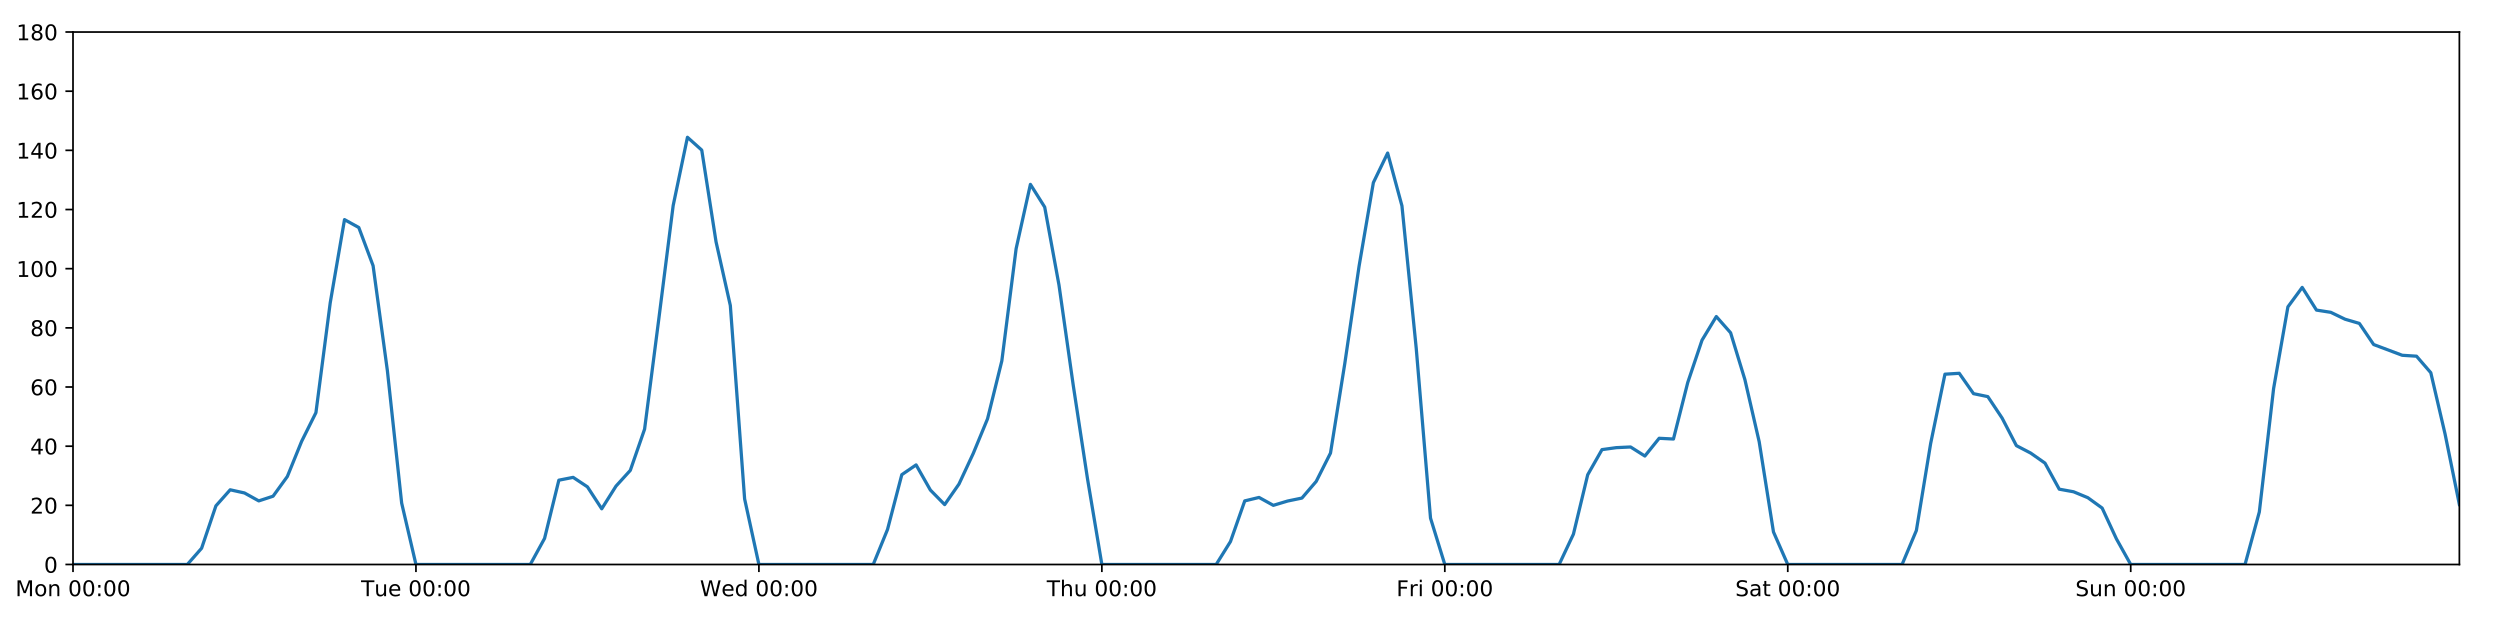
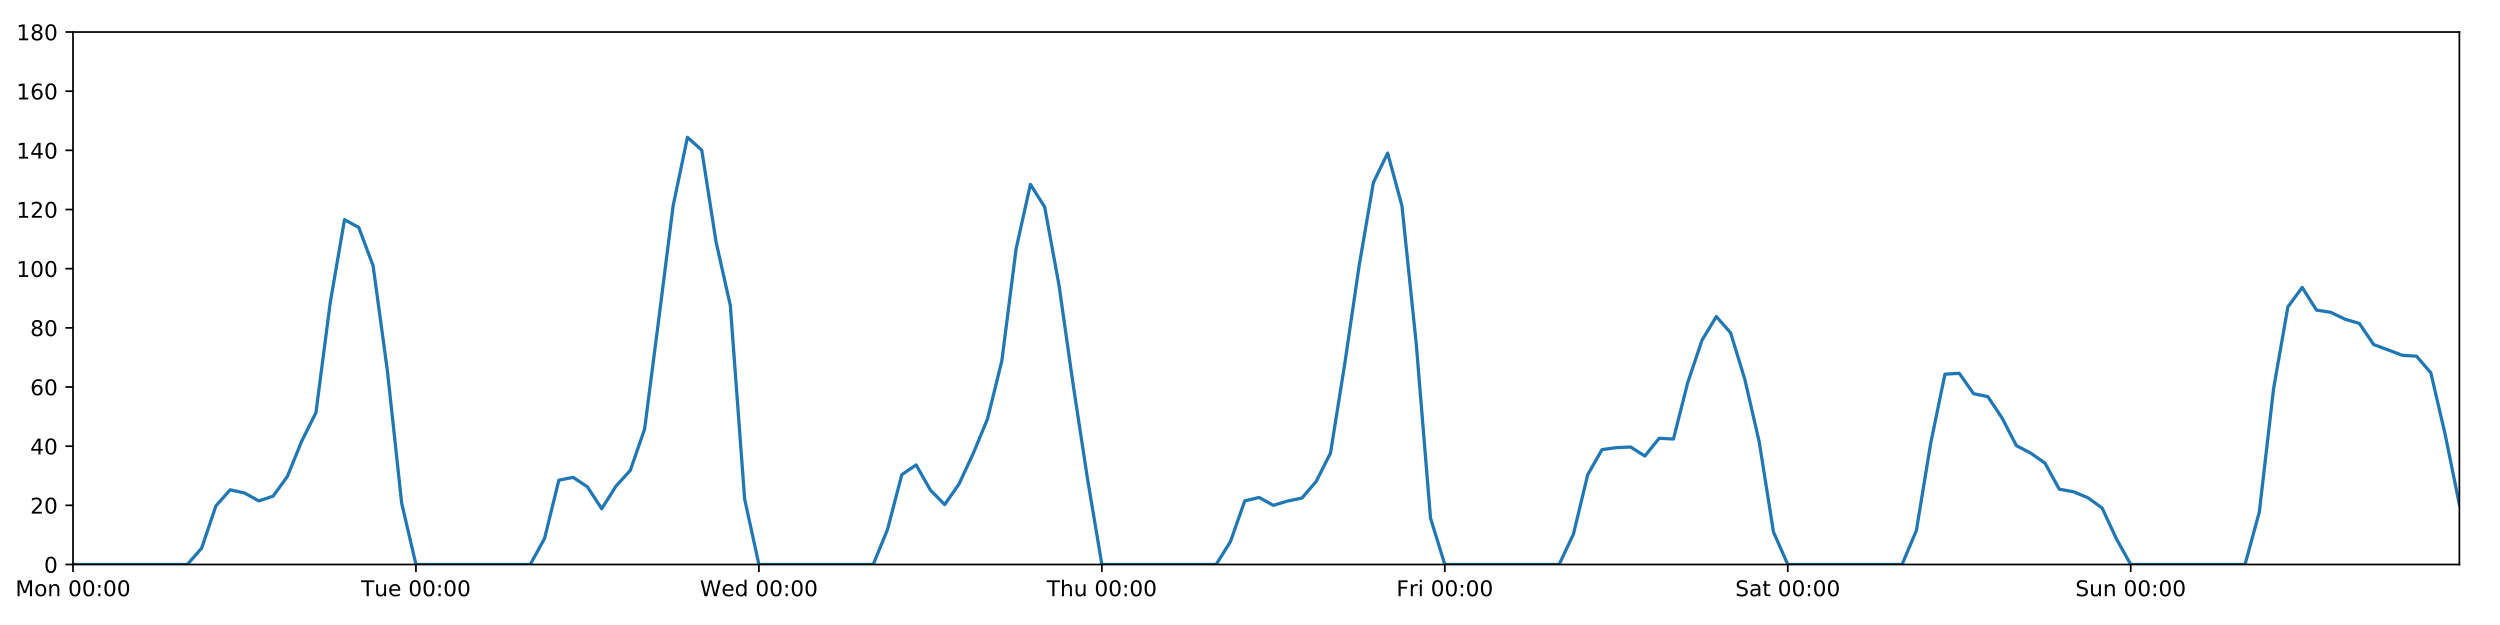
<svg xmlns="http://www.w3.org/2000/svg" xmlns:xlink="http://www.w3.org/1999/xlink" height="288pt" version="1.1" viewBox="0 0 1152 288" width="1152pt">
  <defs>
    <style type="text/css">
*{stroke-linecap:butt;stroke-linejoin:round;}
  </style>
  </defs>
  <g id="figure_1">
    <g id="patch_1">
      <path d="M 0 288  L 1152 288  L 1152 0  L 0 0  z " style="fill:#ffffff;" />
    </g>
    <g id="axes_1">
      <g id="patch_2">
        <path d="M 33.64 260.12  L 1133.28 260.12  L 1133.28 14.76  L 33.64 14.76  z " style="fill:#ffffff;" />
      </g>
      <g id="matplotlib.axis_1">
        <g id="xtick_1">
          <g id="line2d_1">
            <defs>
-               <path d="M 0 0  L 0 3.5  " id="mee09ceb780" style="stroke:#000000;stroke-width:0.8;" />
-             </defs>
-             <g>
-               <use style="stroke:#000000;stroke-width:0.8;" x="33.64" xlink:href="#mee09ceb780" y="260.12" />
+               <path d="M 0 0  L 0 3.5  " id="md08d35320b" style="stroke:#000000;stroke-width:0.8;" />
+             </defs>
+             <g>
+               <use style="stroke:#000000;stroke-width:0.8;" x="33.64" xlink:href="#md08d35320b" y="260.12" />
            </g>
          </g>
          <g id="text_1">
            <defs>
              <path d="M 9.812 72.906  L 24.516 72.906  L 43.109 23.297  L 61.812 72.906  L 76.516 72.906  L 76.516 0  L 66.891 0  L 66.891 64.016  L 48.094 14.016  L 38.188 14.016  L 19.391 64.016  L 19.391 0  L 9.812 0  z " id="DejaVuSans-77" />
              <path d="M 30.609 48.391  Q 23.391 48.391 19.188 42.75  Q 14.984 37.109 14.984 27.297  Q 14.984 17.484 19.156 11.844  Q 23.344 6.203 30.609 6.203  Q 37.797 6.203 41.984 11.859  Q 46.188 17.531 46.188 27.297  Q 46.188 37.016 41.984 42.703  Q 37.797 48.391 30.609 48.391  z M 30.609 56  Q 42.328 56 49.016 48.375  Q 55.719 40.766 55.719 27.297  Q 55.719 13.875 49.016 6.219  Q 42.328 -1.422 30.609 -1.422  Q 18.844 -1.422 12.172 6.219  Q 5.516 13.875 5.516 27.297  Q 5.516 40.766 12.172 48.375  Q 18.844 56 30.609 56  z " id="DejaVuSans-111" />
              <path d="M 54.891 33.016  L 54.891 0  L 45.906 0  L 45.906 32.719  Q 45.906 40.484 42.875 44.328  Q 39.844 48.188 33.797 48.188  Q 26.516 48.188 22.312 43.547  Q 18.109 38.922 18.109 30.906  L 18.109 0  L 9.078 0  L 9.078 54.688  L 18.109 54.688  L 18.109 46.188  Q 21.344 51.125 25.703 53.562  Q 30.078 56 35.797 56  Q 45.219 56 50.047 50.172  Q 54.891 44.344 54.891 33.016  z " id="DejaVuSans-110" />
              <path id="DejaVuSans-32" />
              <path d="M 31.781 66.406  Q 24.172 66.406 20.328 58.906  Q 16.5 51.422 16.5 36.375  Q 16.5 21.391 20.328 13.891  Q 24.172 6.391 31.781 6.391  Q 39.453 6.391 43.281 13.891  Q 47.125 21.391 47.125 36.375  Q 47.125 51.422 43.281 58.906  Q 39.453 66.406 31.781 66.406  z M 31.781 74.219  Q 44.047 74.219 50.516 64.516  Q 56.984 54.828 56.984 36.375  Q 56.984 17.969 50.516 8.266  Q 44.047 -1.422 31.781 -1.422  Q 19.531 -1.422 13.062 8.266  Q 6.594 17.969 6.594 36.375  Q 6.594 54.828 13.062 64.516  Q 19.531 74.219 31.781 74.219  z " id="DejaVuSans-48" />
              <path d="M 11.719 12.406  L 22.016 12.406  L 22.016 0  L 11.719 0  z M 11.719 51.703  L 22.016 51.703  L 22.016 39.312  L 11.719 39.312  z " id="DejaVuSans-58" />
            </defs>
            <g transform="translate(7.099375 274.7184)scale(0.1 -0.1)">
              <use xlink:href="#DejaVuSans-77" />
              <use x="86.279" xlink:href="#DejaVuSans-111" />
              <use x="147.461" xlink:href="#DejaVuSans-110" />
              <use x="210.84" xlink:href="#DejaVuSans-32" />
              <use x="242.627" xlink:href="#DejaVuSans-48" />
              <use x="306.25" xlink:href="#DejaVuSans-48" />
              <use x="369.873" xlink:href="#DejaVuSans-58" />
              <use x="403.564" xlink:href="#DejaVuSans-48" />
              <use x="467.188" xlink:href="#DejaVuSans-48" />
            </g>
          </g>
        </g>
        <g id="xtick_2">
          <g id="line2d_2">
            <g>
-               <use style="stroke:#000000;stroke-width:0.8;" x="191.672" xlink:href="#mee09ceb780" y="260.12" />
+               <use style="stroke:#000000;stroke-width:0.8;" x="191.672" xlink:href="#md08d35320b" y="260.12" />
            </g>
          </g>
          <g id="text_2">
            <defs>
              <path d="M -0.297 72.906  L 61.375 72.906  L 61.375 64.594  L 35.5 64.594  L 35.5 0  L 25.594 0  L 25.594 64.594  L -0.297 64.594  z " id="DejaVuSans-84" />
              <path d="M 8.5 21.578  L 8.5 54.688  L 17.484 54.688  L 17.484 21.922  Q 17.484 14.156 20.5 10.266  Q 23.531 6.391 29.594 6.391  Q 36.859 6.391 41.078 11.031  Q 45.312 15.672 45.312 23.688  L 45.312 54.688  L 54.297 54.688  L 54.297 0  L 45.312 0  L 45.312 8.406  Q 42.047 3.422 37.719 1  Q 33.406 -1.422 27.688 -1.422  Q 18.266 -1.422 13.375 4.438  Q 8.5 10.297 8.5 21.578  z M 31.109 56  z " id="DejaVuSans-117" />
              <path d="M 56.203 29.594  L 56.203 25.203  L 14.891 25.203  Q 15.484 15.922 20.484 11.062  Q 25.484 6.203 34.422 6.203  Q 39.594 6.203 44.453 7.469  Q 49.312 8.734 54.109 11.281  L 54.109 2.781  Q 49.266 0.734 44.188 -0.344  Q 39.109 -1.422 33.891 -1.422  Q 20.797 -1.422 13.156 6.188  Q 5.516 13.812 5.516 26.812  Q 5.516 40.234 12.766 48.109  Q 20.016 56 32.328 56  Q 43.359 56 49.781 48.891  Q 56.203 41.797 56.203 29.594  z M 47.219 32.234  Q 47.125 39.594 43.094 43.984  Q 39.062 48.391 32.422 48.391  Q 24.906 48.391 20.391 44.141  Q 15.875 39.891 15.188 32.172  z " id="DejaVuSans-101" />
            </defs>
            <g transform="translate(166.3862 274.7184)scale(0.1 -0.1)">
              <use xlink:href="#DejaVuSans-84" />
              <use x="60.85" xlink:href="#DejaVuSans-117" />
              <use x="124.229" xlink:href="#DejaVuSans-101" />
              <use x="185.752" xlink:href="#DejaVuSans-32" />
              <use x="217.539" xlink:href="#DejaVuSans-48" />
              <use x="281.162" xlink:href="#DejaVuSans-48" />
              <use x="344.785" xlink:href="#DejaVuSans-58" />
              <use x="378.477" xlink:href="#DejaVuSans-48" />
              <use x="442.1" xlink:href="#DejaVuSans-48" />
            </g>
          </g>
        </g>
        <g id="xtick_3">
          <g id="line2d_3">
            <g>
-               <use style="stroke:#000000;stroke-width:0.8;" x="349.704" xlink:href="#mee09ceb780" y="260.12" />
+               <use style="stroke:#000000;stroke-width:0.8;" x="349.704" xlink:href="#md08d35320b" y="260.12" />
            </g>
          </g>
          <g id="text_3">
            <defs>
              <path d="M 3.328 72.906  L 13.281 72.906  L 28.609 11.281  L 43.891 72.906  L 54.984 72.906  L 70.312 11.281  L 85.594 72.906  L 95.609 72.906  L 77.297 0  L 64.891 0  L 49.516 63.281  L 33.984 0  L 21.578 0  z " id="DejaVuSans-87" />
              <path d="M 45.406 46.391  L 45.406 75.984  L 54.391 75.984  L 54.391 0  L 45.406 0  L 45.406 8.203  Q 42.578 3.328 38.25 0.953  Q 33.938 -1.422 27.875 -1.422  Q 17.969 -1.422 11.734 6.484  Q 5.516 14.406 5.516 27.297  Q 5.516 40.188 11.734 48.094  Q 17.969 56 27.875 56  Q 33.938 56 38.25 53.625  Q 42.578 51.266 45.406 46.391  z M 14.797 27.297  Q 14.797 17.391 18.875 11.75  Q 22.953 6.109 30.078 6.109  Q 37.203 6.109 41.297 11.75  Q 45.406 17.391 45.406 27.297  Q 45.406 37.203 41.297 42.844  Q 37.203 48.484 30.078 48.484  Q 22.953 48.484 18.875 42.844  Q 14.797 37.203 14.797 27.297  z " id="DejaVuSans-100" />
            </defs>
            <g transform="translate(322.5151 274.7184)scale(0.1 -0.1)">
              <use xlink:href="#DejaVuSans-87" />
              <use x="98.799" xlink:href="#DejaVuSans-101" />
              <use x="160.322" xlink:href="#DejaVuSans-100" />
              <use x="223.799" xlink:href="#DejaVuSans-32" />
              <use x="255.586" xlink:href="#DejaVuSans-48" />
              <use x="319.209" xlink:href="#DejaVuSans-48" />
              <use x="382.832" xlink:href="#DejaVuSans-58" />
              <use x="416.523" xlink:href="#DejaVuSans-48" />
              <use x="480.146" xlink:href="#DejaVuSans-48" />
            </g>
          </g>
        </g>
        <g id="xtick_4">
          <g id="line2d_4">
            <g>
-               <use style="stroke:#000000;stroke-width:0.8;" x="507.736" xlink:href="#mee09ceb780" y="260.12" />
+               <use style="stroke:#000000;stroke-width:0.8;" x="507.736" xlink:href="#md08d35320b" y="260.12" />
            </g>
          </g>
          <g id="text_4">
            <defs>
              <path d="M 54.891 33.016  L 54.891 0  L 45.906 0  L 45.906 32.719  Q 45.906 40.484 42.875 44.328  Q 39.844 48.188 33.797 48.188  Q 26.516 48.188 22.312 43.547  Q 18.109 38.922 18.109 30.906  L 18.109 0  L 9.078 0  L 9.078 75.984  L 18.109 75.984  L 18.109 46.188  Q 21.344 51.125 25.703 53.562  Q 30.078 56 35.797 56  Q 45.219 56 50.047 50.172  Q 54.891 44.344 54.891 33.016  z " id="DejaVuSans-104" />
            </defs>
            <g transform="translate(482.3464 274.7184)scale(0.1 -0.1)">
              <use xlink:href="#DejaVuSans-84" />
              <use x="61.084" xlink:href="#DejaVuSans-104" />
              <use x="124.463" xlink:href="#DejaVuSans-117" />
              <use x="187.842" xlink:href="#DejaVuSans-32" />
              <use x="219.629" xlink:href="#DejaVuSans-48" />
              <use x="283.252" xlink:href="#DejaVuSans-48" />
              <use x="346.875" xlink:href="#DejaVuSans-58" />
              <use x="380.566" xlink:href="#DejaVuSans-48" />
              <use x="444.189" xlink:href="#DejaVuSans-48" />
            </g>
          </g>
        </g>
        <g id="xtick_5">
          <g id="line2d_5">
            <g>
-               <use style="stroke:#000000;stroke-width:0.8;" x="665.768" xlink:href="#mee09ceb780" y="260.12" />
+               <use style="stroke:#000000;stroke-width:0.8;" x="665.768" xlink:href="#md08d35320b" y="260.12" />
            </g>
          </g>
          <g id="text_5">
            <defs>
              <path d="M 9.812 72.906  L 51.703 72.906  L 51.703 64.594  L 19.672 64.594  L 19.672 43.109  L 48.578 43.109  L 48.578 34.812  L 19.672 34.812  L 19.672 0  L 9.812 0  z " id="DejaVuSans-70" />
              <path d="M 41.109 46.297  Q 39.594 47.172 37.812 47.578  Q 36.031 48 33.891 48  Q 26.266 48 22.188 43.047  Q 18.109 38.094 18.109 28.812  L 18.109 0  L 9.078 0  L 9.078 54.688  L 18.109 54.688  L 18.109 46.188  Q 20.953 51.172 25.484 53.578  Q 30.031 56 36.531 56  Q 37.453 56 38.578 55.875  Q 39.703 55.766 41.062 55.516  z " id="DejaVuSans-114" />
              <path d="M 9.422 54.688  L 18.406 54.688  L 18.406 0  L 9.422 0  z M 9.422 75.984  L 18.406 75.984  L 18.406 64.594  L 9.422 64.594  z " id="DejaVuSans-105" />
            </defs>
            <g transform="translate(643.4551 274.7184)scale(0.1 -0.1)">
              <use xlink:href="#DejaVuSans-70" />
              <use x="57.41" xlink:href="#DejaVuSans-114" />
              <use x="98.523" xlink:href="#DejaVuSans-105" />
              <use x="126.307" xlink:href="#DejaVuSans-32" />
              <use x="158.094" xlink:href="#DejaVuSans-48" />
              <use x="221.717" xlink:href="#DejaVuSans-48" />
              <use x="285.34" xlink:href="#DejaVuSans-58" />
              <use x="319.031" xlink:href="#DejaVuSans-48" />
              <use x="382.654" xlink:href="#DejaVuSans-48" />
            </g>
          </g>
        </g>
        <g id="xtick_6">
          <g id="line2d_6">
            <g>
-               <use style="stroke:#000000;stroke-width:0.8;" x="823.8" xlink:href="#mee09ceb780" y="260.12" />
+               <use style="stroke:#000000;stroke-width:0.8;" x="823.8" xlink:href="#md08d35320b" y="260.12" />
            </g>
          </g>
          <g id="text_6">
            <defs>
              <path d="M 53.516 70.516  L 53.516 60.891  Q 47.906 63.578 42.922 64.891  Q 37.938 66.219 33.297 66.219  Q 25.25 66.219 20.875 63.094  Q 16.5 59.969 16.5 54.203  Q 16.5 49.359 19.406 46.891  Q 22.312 44.438 30.422 42.922  L 36.375 41.703  Q 47.406 39.594 52.656 34.297  Q 57.906 29 57.906 20.125  Q 57.906 9.516 50.797 4.047  Q 43.703 -1.422 29.984 -1.422  Q 24.812 -1.422 18.969 -0.25  Q 13.141 0.922 6.891 3.219  L 6.891 13.375  Q 12.891 10.016 18.656 8.297  Q 24.422 6.594 29.984 6.594  Q 38.422 6.594 43.016 9.906  Q 47.609 13.234 47.609 19.391  Q 47.609 24.75 44.312 27.781  Q 41.016 30.812 33.5 32.328  L 27.484 33.5  Q 16.453 35.688 11.516 40.375  Q 6.594 45.062 6.594 53.422  Q 6.594 63.094 13.406 68.656  Q 20.219 74.219 32.172 74.219  Q 37.312 74.219 42.625 73.281  Q 47.953 72.359 53.516 70.516  z " id="DejaVuSans-83" />
              <path d="M 34.281 27.484  Q 23.391 27.484 19.188 25  Q 14.984 22.516 14.984 16.5  Q 14.984 11.719 18.141 8.906  Q 21.297 6.109 26.703 6.109  Q 34.188 6.109 38.703 11.406  Q 43.219 16.703 43.219 25.484  L 43.219 27.484  z M 52.203 31.203  L 52.203 0  L 43.219 0  L 43.219 8.297  Q 40.141 3.328 35.547 0.953  Q 30.953 -1.422 24.312 -1.422  Q 15.922 -1.422 10.953 3.297  Q 6 8.016 6 15.922  Q 6 25.141 12.172 29.828  Q 18.359 34.516 30.609 34.516  L 43.219 34.516  L 43.219 35.406  Q 43.219 41.609 39.141 45  Q 35.062 48.391 27.688 48.391  Q 23 48.391 18.547 47.266  Q 14.109 46.141 10.016 43.891  L 10.016 52.203  Q 14.938 54.109 19.578 55.047  Q 24.219 56 28.609 56  Q 40.484 56 46.344 49.844  Q 52.203 43.703 52.203 31.203  z " id="DejaVuSans-97" />
              <path d="M 18.312 70.219  L 18.312 54.688  L 36.812 54.688  L 36.812 47.703  L 18.312 47.703  L 18.312 18.016  Q 18.312 11.328 20.141 9.422  Q 21.969 7.516 27.594 7.516  L 36.812 7.516  L 36.812 0  L 27.594 0  Q 17.188 0 13.234 3.875  Q 9.281 7.766 9.281 18.016  L 9.281 47.703  L 2.688 47.703  L 2.688 54.688  L 9.281 54.688  L 9.281 70.219  z " id="DejaVuSans-116" />
            </defs>
            <g transform="translate(799.6036 274.7184)scale(0.1 -0.1)">
              <use xlink:href="#DejaVuSans-83" />
              <use x="63.477" xlink:href="#DejaVuSans-97" />
              <use x="124.756" xlink:href="#DejaVuSans-116" />
              <use x="163.965" xlink:href="#DejaVuSans-32" />
              <use x="195.752" xlink:href="#DejaVuSans-48" />
              <use x="259.375" xlink:href="#DejaVuSans-48" />
              <use x="322.998" xlink:href="#DejaVuSans-58" />
              <use x="356.689" xlink:href="#DejaVuSans-48" />
              <use x="420.312" xlink:href="#DejaVuSans-48" />
            </g>
          </g>
        </g>
        <g id="xtick_7">
          <g id="line2d_7">
            <g>
-               <use style="stroke:#000000;stroke-width:0.8;" x="981.833" xlink:href="#mee09ceb780" y="260.12" />
+               <use style="stroke:#000000;stroke-width:0.8;" x="981.833" xlink:href="#md08d35320b" y="260.12" />
            </g>
          </g>
          <g id="text_7">
            <g transform="translate(956.3224 274.7184)scale(0.1 -0.1)">
              <use xlink:href="#DejaVuSans-83" />
              <use x="63.477" xlink:href="#DejaVuSans-117" />
              <use x="126.855" xlink:href="#DejaVuSans-110" />
              <use x="190.234" xlink:href="#DejaVuSans-32" />
              <use x="222.021" xlink:href="#DejaVuSans-48" />
              <use x="285.645" xlink:href="#DejaVuSans-48" />
              <use x="349.268" xlink:href="#DejaVuSans-58" />
              <use x="382.959" xlink:href="#DejaVuSans-48" />
              <use x="446.582" xlink:href="#DejaVuSans-48" />
            </g>
          </g>
        </g>
      </g>
      <g id="matplotlib.axis_2">
        <g id="ytick_1">
          <g id="line2d_8">
            <defs>
-               <path d="M 0 0  L -3.5 0  " id="m0b766aa7a7" style="stroke:#000000;stroke-width:0.8;" />
-             </defs>
-             <g>
-               <use style="stroke:#000000;stroke-width:0.8;" x="33.64" xlink:href="#m0b766aa7a7" y="260.12" />
+               <path d="M 0 0  L -3.5 0  " id="m7138f0e3d7" style="stroke:#000000;stroke-width:0.8;" />
+             </defs>
+             <g>
+               <use style="stroke:#000000;stroke-width:0.8;" x="33.64" xlink:href="#m7138f0e3d7" y="260.12" />
            </g>
          </g>
          <g id="text_8">
            <g transform="translate(20.2775 263.9192)scale(0.1 -0.1)">
              <use xlink:href="#DejaVuSans-48" />
            </g>
          </g>
        </g>
        <g id="ytick_2">
          <g id="line2d_9">
            <g>
-               <use style="stroke:#000000;stroke-width:0.8;" x="33.64" xlink:href="#m0b766aa7a7" y="232.858" />
+               <use style="stroke:#000000;stroke-width:0.8;" x="33.64" xlink:href="#m7138f0e3d7" y="232.858" />
            </g>
          </g>
          <g id="text_9">
            <defs>
              <path d="M 19.188 8.297  L 53.609 8.297  L 53.609 0  L 7.328 0  L 7.328 8.297  Q 12.938 14.109 22.625 23.891  Q 32.328 33.688 34.812 36.531  Q 39.547 41.844 41.422 45.531  Q 43.312 49.219 43.312 52.781  Q 43.312 58.594 39.234 62.25  Q 35.156 65.922 28.609 65.922  Q 23.969 65.922 18.812 64.312  Q 13.672 62.703 7.812 59.422  L 7.812 69.391  Q 13.766 71.781 18.938 73  Q 24.125 74.219 28.422 74.219  Q 39.75 74.219 46.484 68.547  Q 53.219 62.891 53.219 53.422  Q 53.219 48.922 51.531 44.891  Q 49.859 40.875 45.406 35.406  Q 44.188 33.984 37.641 27.219  Q 31.109 20.453 19.188 8.297  z " id="DejaVuSans-50" />
            </defs>
            <g transform="translate(13.915 236.657)scale(0.1 -0.1)">
              <use xlink:href="#DejaVuSans-50" />
              <use x="63.623" xlink:href="#DejaVuSans-48" />
            </g>
          </g>
        </g>
        <g id="ytick_3">
          <g id="line2d_10">
            <g>
-               <use style="stroke:#000000;stroke-width:0.8;" x="33.64" xlink:href="#m0b766aa7a7" y="205.596" />
+               <use style="stroke:#000000;stroke-width:0.8;" x="33.64" xlink:href="#m7138f0e3d7" y="205.596" />
            </g>
          </g>
          <g id="text_10">
            <defs>
              <path d="M 37.797 64.312  L 12.891 25.391  L 37.797 25.391  z M 35.203 72.906  L 47.609 72.906  L 47.609 25.391  L 58.016 25.391  L 58.016 17.188  L 47.609 17.188  L 47.609 0  L 37.797 0  L 37.797 17.188  L 4.891 17.188  L 4.891 26.703  z " id="DejaVuSans-52" />
            </defs>
            <g transform="translate(13.915 209.3948)scale(0.1 -0.1)">
              <use xlink:href="#DejaVuSans-52" />
              <use x="63.623" xlink:href="#DejaVuSans-48" />
            </g>
          </g>
        </g>
        <g id="ytick_4">
          <g id="line2d_11">
            <g>
-               <use style="stroke:#000000;stroke-width:0.8;" x="33.64" xlink:href="#m0b766aa7a7" y="178.333" />
+               <use style="stroke:#000000;stroke-width:0.8;" x="33.64" xlink:href="#m7138f0e3d7" y="178.333" />
            </g>
          </g>
          <g id="text_11">
            <defs>
              <path d="M 33.016 40.375  Q 26.375 40.375 22.484 35.828  Q 18.609 31.297 18.609 23.391  Q 18.609 15.531 22.484 10.953  Q 26.375 6.391 33.016 6.391  Q 39.656 6.391 43.531 10.953  Q 47.406 15.531 47.406 23.391  Q 47.406 31.297 43.531 35.828  Q 39.656 40.375 33.016 40.375  z M 52.594 71.297  L 52.594 62.312  Q 48.875 64.062 45.094 64.984  Q 41.312 65.922 37.594 65.922  Q 27.828 65.922 22.672 59.328  Q 17.531 52.734 16.797 39.406  Q 19.672 43.656 24.016 45.922  Q 28.375 48.188 33.594 48.188  Q 44.578 48.188 50.953 41.516  Q 57.328 34.859 57.328 23.391  Q 57.328 12.156 50.688 5.359  Q 44.047 -1.422 33.016 -1.422  Q 20.359 -1.422 13.672 8.266  Q 6.984 17.969 6.984 36.375  Q 6.984 53.656 15.188 63.938  Q 23.391 74.219 37.203 74.219  Q 40.922 74.219 44.703 73.484  Q 48.484 72.75 52.594 71.297  z " id="DejaVuSans-54" />
            </defs>
            <g transform="translate(13.915 182.1326)scale(0.1 -0.1)">
              <use xlink:href="#DejaVuSans-54" />
              <use x="63.623" xlink:href="#DejaVuSans-48" />
            </g>
          </g>
        </g>
        <g id="ytick_5">
          <g id="line2d_12">
            <g>
-               <use style="stroke:#000000;stroke-width:0.8;" x="33.64" xlink:href="#m0b766aa7a7" y="151.071" />
+               <use style="stroke:#000000;stroke-width:0.8;" x="33.64" xlink:href="#m7138f0e3d7" y="151.071" />
            </g>
          </g>
          <g id="text_12">
            <defs>
              <path d="M 31.781 34.625  Q 24.75 34.625 20.719 30.859  Q 16.703 27.094 16.703 20.516  Q 16.703 13.922 20.719 10.156  Q 24.75 6.391 31.781 6.391  Q 38.812 6.391 42.859 10.172  Q 46.922 13.969 46.922 20.516  Q 46.922 27.094 42.891 30.859  Q 38.875 34.625 31.781 34.625  z M 21.922 38.812  Q 15.578 40.375 12.031 44.719  Q 8.5 49.078 8.5 55.328  Q 8.5 64.062 14.719 69.141  Q 20.953 74.219 31.781 74.219  Q 42.672 74.219 48.875 69.141  Q 55.078 64.062 55.078 55.328  Q 55.078 49.078 51.531 44.719  Q 48 40.375 41.703 38.812  Q 48.828 37.156 52.797 32.312  Q 56.781 27.484 56.781 20.516  Q 56.781 9.906 50.312 4.234  Q 43.844 -1.422 31.781 -1.422  Q 19.734 -1.422 13.25 4.234  Q 6.781 9.906 6.781 20.516  Q 6.781 27.484 10.781 32.312  Q 14.797 37.156 21.922 38.812  z M 18.312 54.391  Q 18.312 48.734 21.844 45.562  Q 25.391 42.391 31.781 42.391  Q 38.141 42.391 41.719 45.562  Q 45.312 48.734 45.312 54.391  Q 45.312 60.062 41.719 63.234  Q 38.141 66.406 31.781 66.406  Q 25.391 66.406 21.844 63.234  Q 18.312 60.062 18.312 54.391  z " id="DejaVuSans-56" />
            </defs>
            <g transform="translate(13.915 154.8703)scale(0.1 -0.1)">
              <use xlink:href="#DejaVuSans-56" />
              <use x="63.623" xlink:href="#DejaVuSans-48" />
            </g>
          </g>
        </g>
        <g id="ytick_6">
          <g id="line2d_13">
            <g>
-               <use style="stroke:#000000;stroke-width:0.8;" x="33.64" xlink:href="#m0b766aa7a7" y="123.809" />
+               <use style="stroke:#000000;stroke-width:0.8;" x="33.64" xlink:href="#m7138f0e3d7" y="123.809" />
            </g>
          </g>
          <g id="text_13">
            <defs>
              <path d="M 12.406 8.297  L 28.516 8.297  L 28.516 63.922  L 10.984 60.406  L 10.984 69.391  L 28.422 72.906  L 38.281 72.906  L 38.281 8.297  L 54.391 8.297  L 54.391 0  L 12.406 0  z " id="DejaVuSans-49" />
            </defs>
            <g transform="translate(7.5525 127.6081)scale(0.1 -0.1)">
              <use xlink:href="#DejaVuSans-49" />
              <use x="63.623" xlink:href="#DejaVuSans-48" />
              <use x="127.246" xlink:href="#DejaVuSans-48" />
            </g>
          </g>
        </g>
        <g id="ytick_7">
          <g id="line2d_14">
            <g>
-               <use style="stroke:#000000;stroke-width:0.8;" x="33.64" xlink:href="#m0b766aa7a7" y="96.547" />
+               <use style="stroke:#000000;stroke-width:0.8;" x="33.64" xlink:href="#m7138f0e3d7" y="96.547" />
            </g>
          </g>
          <g id="text_14">
            <g transform="translate(7.5525 100.3459)scale(0.1 -0.1)">
              <use xlink:href="#DejaVuSans-49" />
              <use x="63.623" xlink:href="#DejaVuSans-50" />
              <use x="127.246" xlink:href="#DejaVuSans-48" />
            </g>
          </g>
        </g>
        <g id="ytick_8">
          <g id="line2d_15">
            <g>
-               <use style="stroke:#000000;stroke-width:0.8;" x="33.64" xlink:href="#m0b766aa7a7" y="69.284" />
+               <use style="stroke:#000000;stroke-width:0.8;" x="33.64" xlink:href="#m7138f0e3d7" y="69.284" />
            </g>
          </g>
          <g id="text_15">
            <g transform="translate(7.5525 73.08366)scale(0.1 -0.1)">
              <use xlink:href="#DejaVuSans-49" />
              <use x="63.623" xlink:href="#DejaVuSans-52" />
              <use x="127.246" xlink:href="#DejaVuSans-48" />
            </g>
          </g>
        </g>
        <g id="ytick_9">
          <g id="line2d_16">
            <g>
-               <use style="stroke:#000000;stroke-width:0.8;" x="33.64" xlink:href="#m0b766aa7a7" y="42.022" />
+               <use style="stroke:#000000;stroke-width:0.8;" x="33.64" xlink:href="#m7138f0e3d7" y="42.022" />
            </g>
          </g>
          <g id="text_16">
            <g transform="translate(7.5525 45.82144)scale(0.1 -0.1)">
              <use xlink:href="#DejaVuSans-49" />
              <use x="63.623" xlink:href="#DejaVuSans-54" />
              <use x="127.246" xlink:href="#DejaVuSans-48" />
            </g>
          </g>
        </g>
        <g id="ytick_10">
          <g id="line2d_17">
            <g>
-               <use style="stroke:#000000;stroke-width:0.8;" x="33.64" xlink:href="#m0b766aa7a7" y="14.76" />
+               <use style="stroke:#000000;stroke-width:0.8;" x="33.64" xlink:href="#m7138f0e3d7" y="14.76" />
            </g>
          </g>
          <g id="text_17">
            <g transform="translate(7.5525 18.55922)scale(0.1 -0.1)">
              <use xlink:href="#DejaVuSans-49" />
              <use x="63.623" xlink:href="#DejaVuSans-56" />
              <use x="127.246" xlink:href="#DejaVuSans-48" />
            </g>
          </g>
        </g>
      </g>
      <g id="line2d_18">
-         <path clip-path="url(#p3c25171bd2)" d="M 33.64 260.12  L 86.317 260.12  L 92.902 252.623  L 99.487 233.106  L 106.071 225.701  L 112.656 227.157  L 119.241 230.813  L 125.825 228.655  L 132.41 219.567  L 138.995 203.365  L 145.579 190.147  L 152.164 139.547  L 158.749 101.204  L 165.333 104.839  L 171.918 122.446  L 178.503 170.774  L 185.087 231.835  L 191.672 260.12  L 244.349 260.12  L 250.934 248.1  L 257.519 221.271  L 264.103 219.97  L 270.688 224.338  L 277.273 234.448  L 283.857 223.998  L 290.442 216.748  L 297.027 197.758  L 303.611 146.734  L 310.196 94.729  L 316.781 63.264  L 323.366 69.171  L 329.95 111.417  L 336.535 140.786  L 343.12 229.904  L 349.704 260.12  L 402.382 260.12  L 408.966 243.99  L 415.551 218.731  L 422.136 214.229  L 428.72 225.815  L 435.305 232.517  L 441.89 223.068  L 448.474 208.941  L 455.059 192.987  L 461.644 166.293  L 468.228 114.608  L 474.813 84.96  L 481.398 95.431  L 487.982 131.368  L 494.567 177.652  L 501.152 220.817  L 507.736 260.12  L 560.414 260.12  L 566.998 249.556  L 573.583 230.813  L 580.168 229.223  L 586.752 232.858  L 593.337 230.875  L 599.922 229.512  L 606.506 221.839  L 613.091 208.776  L 619.676 167.542  L 626.26 122.673  L 632.845 84.155  L 639.43 70.524  L 646.014 94.843  L 652.599 160.516  L 659.184 238.765  L 665.768 260.12  L 718.446 260.12  L 725.03 246.148  L 731.615 218.772  L 738.2 207.186  L 744.784 206.277  L 751.369 205.967  L 757.954 210.139  L 764.538 201.961  L 771.123 202.301  L 777.708 176.289  L 784.292 156.751  L 790.877 145.867  L 797.462 153.343  L 804.046 174.926  L 810.631 203.551  L 817.216 245.126  L 823.8 260.12  L 876.478 260.12  L 883.063 244.444  L 889.647 204.346  L 896.232 172.427  L 902.817 172.013  L 909.401 181.4  L 915.986 182.763  L 922.571 192.646  L 929.155 205.348  L 935.74 208.776  L 942.325 213.402  L 948.909 225.413  L 955.494 226.61  L 962.079 229.336  L 968.663 234.107  L 975.248 248.306  L 981.833 260.12  L 1034.51 260.12  L 1041.095 235.925  L 1047.679 179.015  L 1054.264 141.405  L 1060.849 132.442  L 1067.433 142.892  L 1074.018 143.915  L 1080.603 147.095  L 1087.187 149.026  L 1093.772 158.754  L 1106.941 163.711  L 1113.526 164.134  L 1120.111 171.745  L 1126.695 200.03  L 1133.28 232.486  L 1133.28 232.486  " style="fill:none;stroke:#1f77b4;stroke-linecap:square;stroke-width:1.5;" />
+         <path clip-path="url(#p0aa987eae5)" d="M 33.64 260.12  L 86.317 260.12  L 92.902 252.623  L 99.487 233.106  L 106.071 225.701  L 112.656 227.157  L 119.241 230.813  L 125.825 228.655  L 132.41 219.567  L 138.995 203.365  L 145.579 190.147  L 152.164 139.547  L 158.749 101.204  L 165.333 104.839  L 171.918 122.446  L 178.503 170.774  L 185.087 231.835  L 191.672 260.12  L 244.349 260.12  L 250.934 248.1  L 257.519 221.271  L 264.103 219.97  L 270.688 224.338  L 277.273 234.448  L 283.857 223.998  L 290.442 216.748  L 297.027 197.758  L 303.611 146.734  L 310.196 94.729  L 316.781 63.264  L 323.366 69.171  L 329.95 111.417  L 336.535 140.786  L 343.12 229.904  L 349.704 260.12  L 402.382 260.12  L 408.966 243.99  L 415.551 218.731  L 422.136 214.229  L 428.72 225.815  L 435.305 232.517  L 441.89 223.068  L 448.474 208.941  L 455.059 192.987  L 461.644 166.293  L 468.228 114.608  L 474.813 84.96  L 481.398 95.431  L 487.982 131.368  L 494.567 177.652  L 501.152 220.817  L 507.736 260.12  L 560.414 260.12  L 566.998 249.556  L 573.583 230.813  L 580.168 229.223  L 586.752 232.858  L 593.337 230.875  L 599.922 229.512  L 606.506 221.839  L 613.091 208.776  L 619.676 167.542  L 626.26 122.673  L 632.845 84.155  L 639.43 70.524  L 646.014 94.843  L 652.599 158.341  L 659.184 238.765  L 665.768 260.12  L 718.446 260.12  L 725.03 246.148  L 731.615 218.772  L 738.2 207.186  L 744.784 206.277  L 751.369 205.967  L 757.954 210.139  L 764.538 201.961  L 771.123 202.301  L 777.708 176.289  L 784.292 156.751  L 790.877 145.867  L 797.462 153.343  L 804.046 174.926  L 810.631 203.551  L 817.216 245.126  L 823.8 260.12  L 876.478 260.12  L 883.063 244.444  L 889.647 204.346  L 896.232 172.427  L 902.817 172.013  L 909.401 181.4  L 915.986 182.763  L 922.571 192.646  L 929.155 205.348  L 935.74 208.776  L 942.325 213.402  L 948.909 225.413  L 955.494 226.61  L 962.079 229.336  L 968.663 234.107  L 975.248 248.306  L 981.833 260.12  L 1034.51 260.12  L 1041.095 235.925  L 1047.679 179.015  L 1054.264 141.405  L 1060.849 132.442  L 1067.433 142.892  L 1074.018 143.915  L 1080.603 147.095  L 1087.187 149.026  L 1093.772 158.754  L 1106.941 163.711  L 1113.526 164.134  L 1120.111 171.745  L 1126.695 200.03  L 1133.28 232.486  L 1133.28 232.486  " style="fill:none;stroke:#1f77b4;stroke-linecap:square;stroke-width:1.5;" />
      </g>
      <g id="patch_3">
        <path d="M 33.64 260.12  L 33.64 14.76  " style="fill:none;stroke:#000000;stroke-linecap:square;stroke-linejoin:miter;stroke-width:0.8;" />
      </g>
      <g id="patch_4">
        <path d="M 1133.28 260.12  L 1133.28 14.76  " style="fill:none;stroke:#000000;stroke-linecap:square;stroke-linejoin:miter;stroke-width:0.8;" />
      </g>
      <g id="patch_5">
        <path d="M 33.64 260.12  L 1133.28 260.12  " style="fill:none;stroke:#000000;stroke-linecap:square;stroke-linejoin:miter;stroke-width:0.8;" />
      </g>
      <g id="patch_6">
        <path d="M 33.64 14.76  L 1133.28 14.76  " style="fill:none;stroke:#000000;stroke-linecap:square;stroke-linejoin:miter;stroke-width:0.8;" />
      </g>
    </g>
  </g>
  <defs>
-     <clipPath id="p3c25171bd2">
+     <clipPath id="p0aa987eae5">
      <rect height="245.36" width="1099.64" x="33.64" y="14.76" />
    </clipPath>
  </defs>
</svg>
